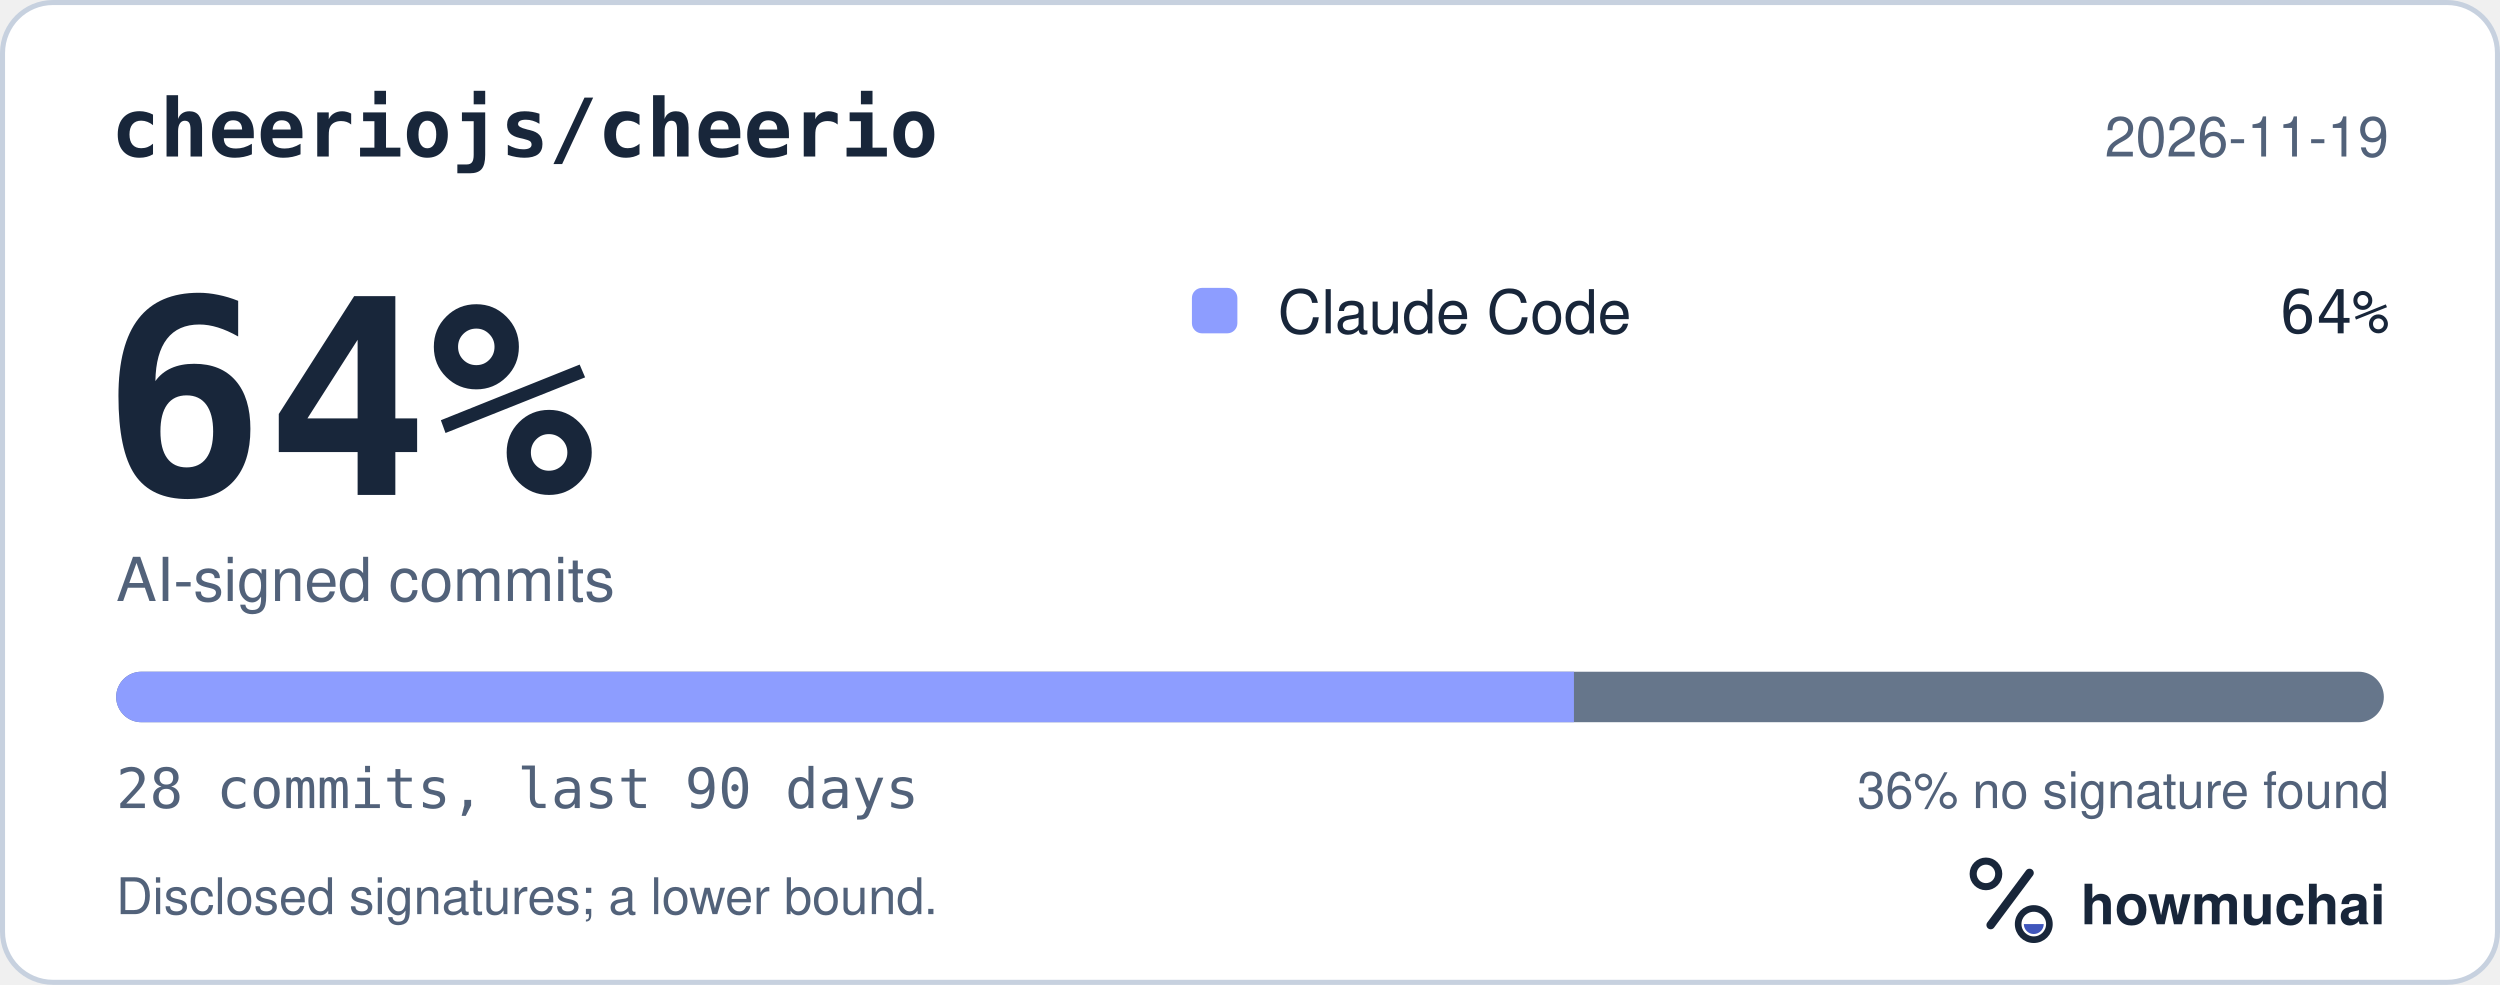
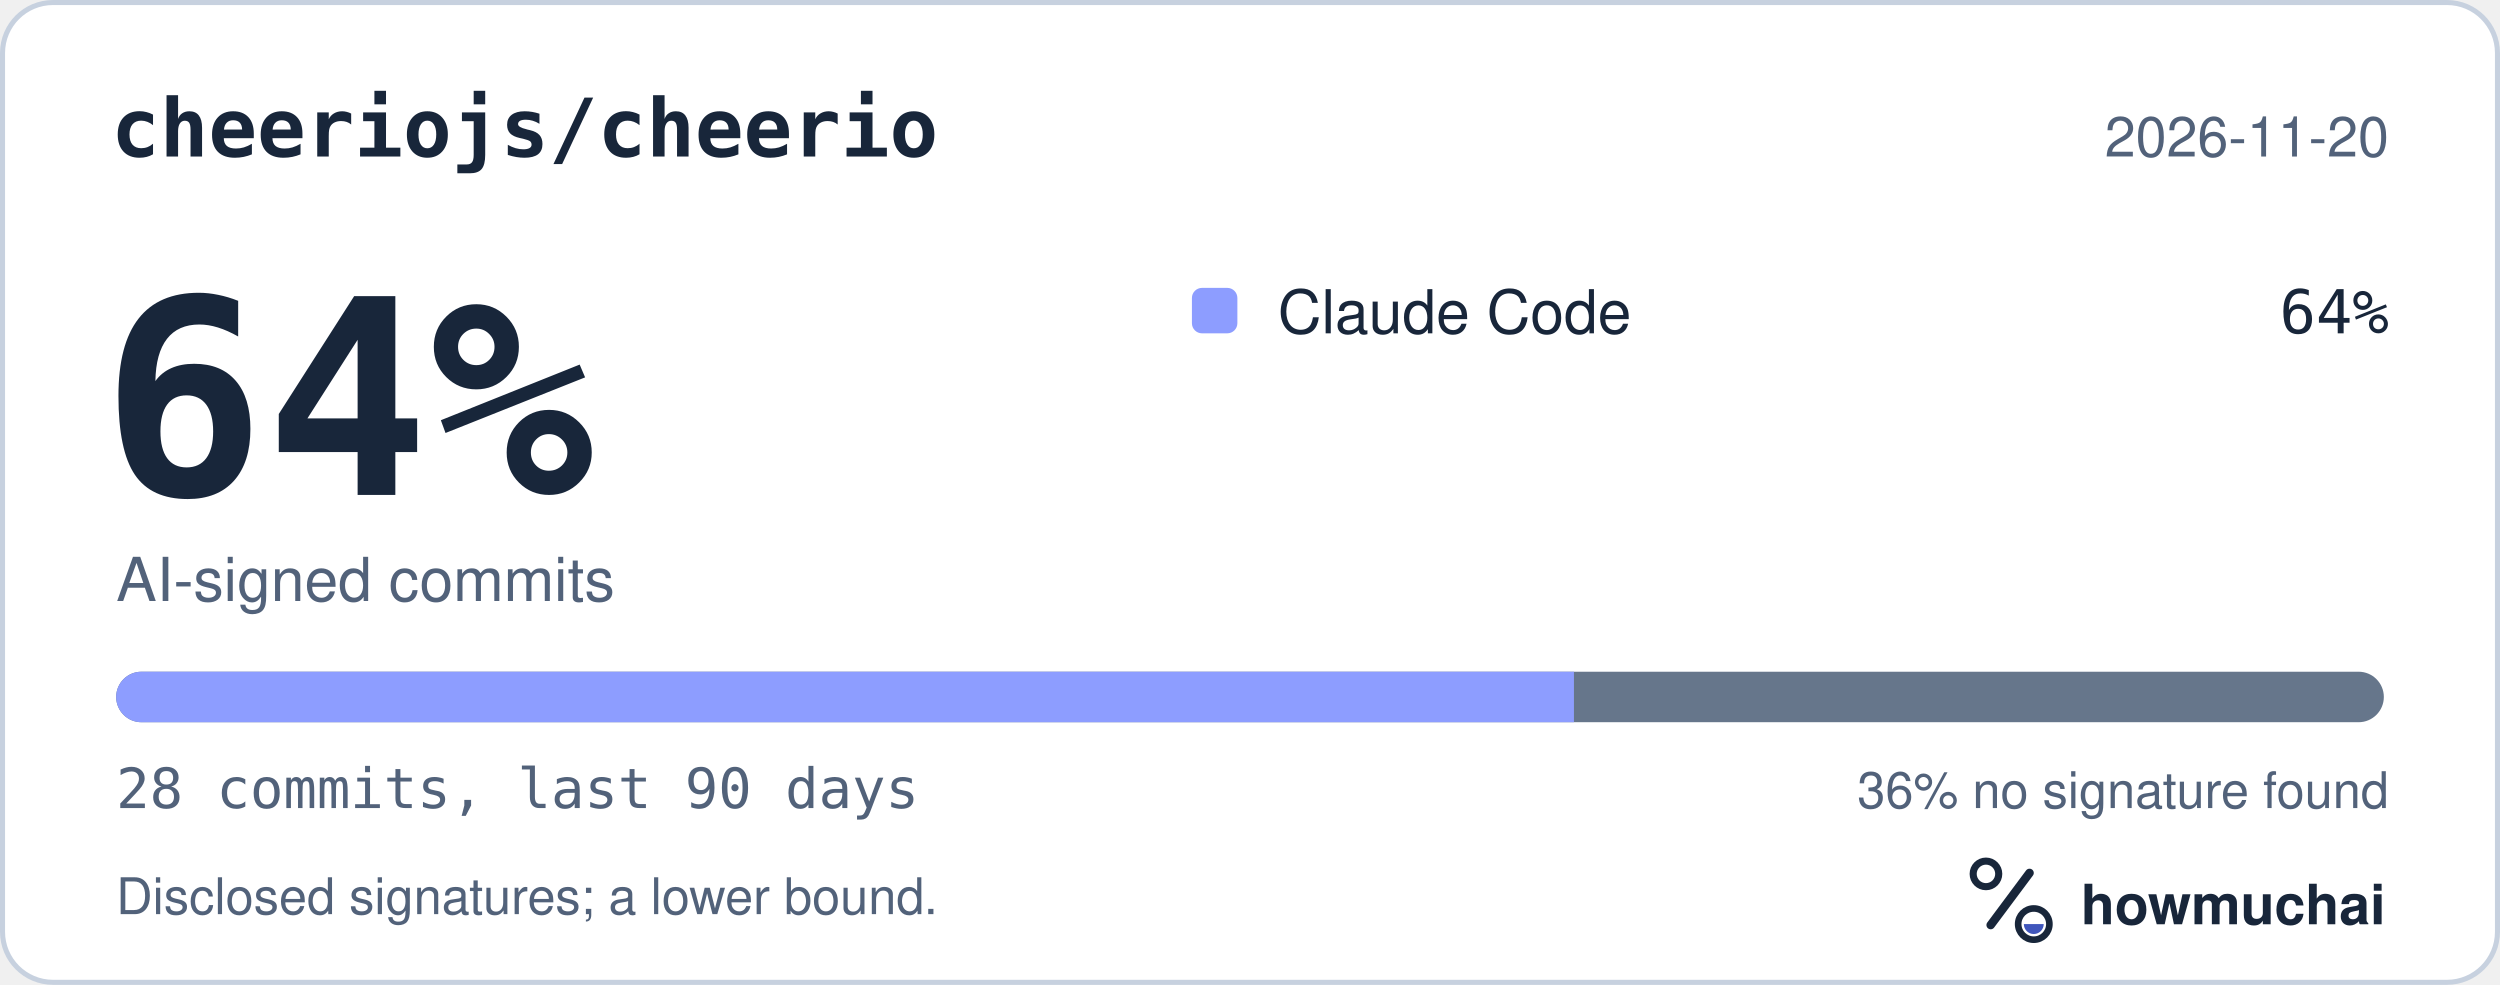
<svg xmlns="http://www.w3.org/2000/svg" width="495" height="195" viewBox="0 0 495 195" role="img" aria-labelledby="hm-t hm-d">
  <rect x="0.5" y="0.5" width="494" height="194" rx="10" fill="#FFFFFF" stroke="#C7D1DF" />
  <text x="22" y="31" fill="#18263A" font-family="ui-monospace, SF Mono, Menlo, Consolas, IBM Plex Mono, monospace" font-size="16" font-weight="600">cheeriojs/cheerio</text>
-   <text x="473" y="31" fill="#52627A" font-family="-apple-system, BlinkMacSystemFont, Segoe UI, Helvetica, Arial, Fira Sans, sans-serif" font-size="11" text-anchor="end">2026-11-19</text>
+   <text x="473" y="31" fill="#52627A" font-family="-apple-system, BlinkMacSystemFont, Segoe UI, Helvetica, Arial, Fira Sans, sans-serif" font-size="11" text-anchor="end">2026-11-20</text>
  <text x="20" y="98" fill="#18263A" font-family="ui-monospace, SF Mono, Menlo, Consolas, IBM Plex Mono, monospace" font-size="54" font-weight="700">64%</text>
  <text x="23" y="119" fill="#52627A" font-family="-apple-system, BlinkMacSystemFont, Segoe UI, Helvetica, Arial, Fira Sans, sans-serif" font-size="12">AI-signed commits</text>
  <rect x="236" y="57" width="9" height="9" rx="2" fill="#8D9DFF" />
  <text x="253" y="66" fill="#18263A" font-family="-apple-system, BlinkMacSystemFont, Segoe UI, Helvetica, Arial, Fira Sans, sans-serif" font-size="12">Claude Code</text>
  <text x="473" y="66" fill="#18263A" font-family="ui-monospace, SF Mono, Menlo, Consolas, IBM Plex Mono, monospace" font-size="12" text-anchor="end">64%</text>
  <defs>
    <clipPath id="hm-bar">
      <rect x="23" y="133" width="449" height="10" rx="5" />
    </clipPath>
  </defs>
  <rect x="23" y="133" width="449" height="10" rx="5" fill="#66768B" />
  <g clip-path="url(#hm-bar)">
    <rect x="23.00" y="133" width="288.64" height="10" fill="#8D9DFF" />
  </g>
  <text x="23" y="160" fill="#52627A" font-family="ui-monospace, SF Mono, Menlo, Consolas, IBM Plex Mono, monospace" font-size="11">28 commits, last 90 days</text>
  <text x="473" y="160" fill="#52627A" font-family="-apple-system, BlinkMacSystemFont, Segoe UI, Helvetica, Arial, Fira Sans, sans-serif" font-size="10" text-anchor="end">36% no signature found</text>
  <text x="23" y="181" fill="#52627A" font-family="-apple-system, BlinkMacSystemFont, Segoe UI, Helvetica, Arial, Fira Sans, sans-serif" font-size="10">Disclosed signatures; a lower bound.</text>
  <g transform="translate(386 166) scale(0.046875)">
    <circle cx="154" cy="150" r="54" fill="none" stroke="#18263A" stroke-width="30" />
    <path d="M174 366 338 146" fill="none" stroke="#18263A" stroke-width="36" stroke-linecap="round" />
    <circle cx="356" cy="362" r="66" fill="none" stroke="#18263A" stroke-width="28" />
    <path d="M314 362a42 42 0 0 0 84 0Z" fill="#4056BC" />
  </g>
  <text x="412" y="183" fill="#18263A" font-family="-apple-system, BlinkMacSystemFont, Segoe UI, Helvetica, Arial, Fira Sans, sans-serif" font-size="11" font-weight="650">howmuchai</text>
</svg>
